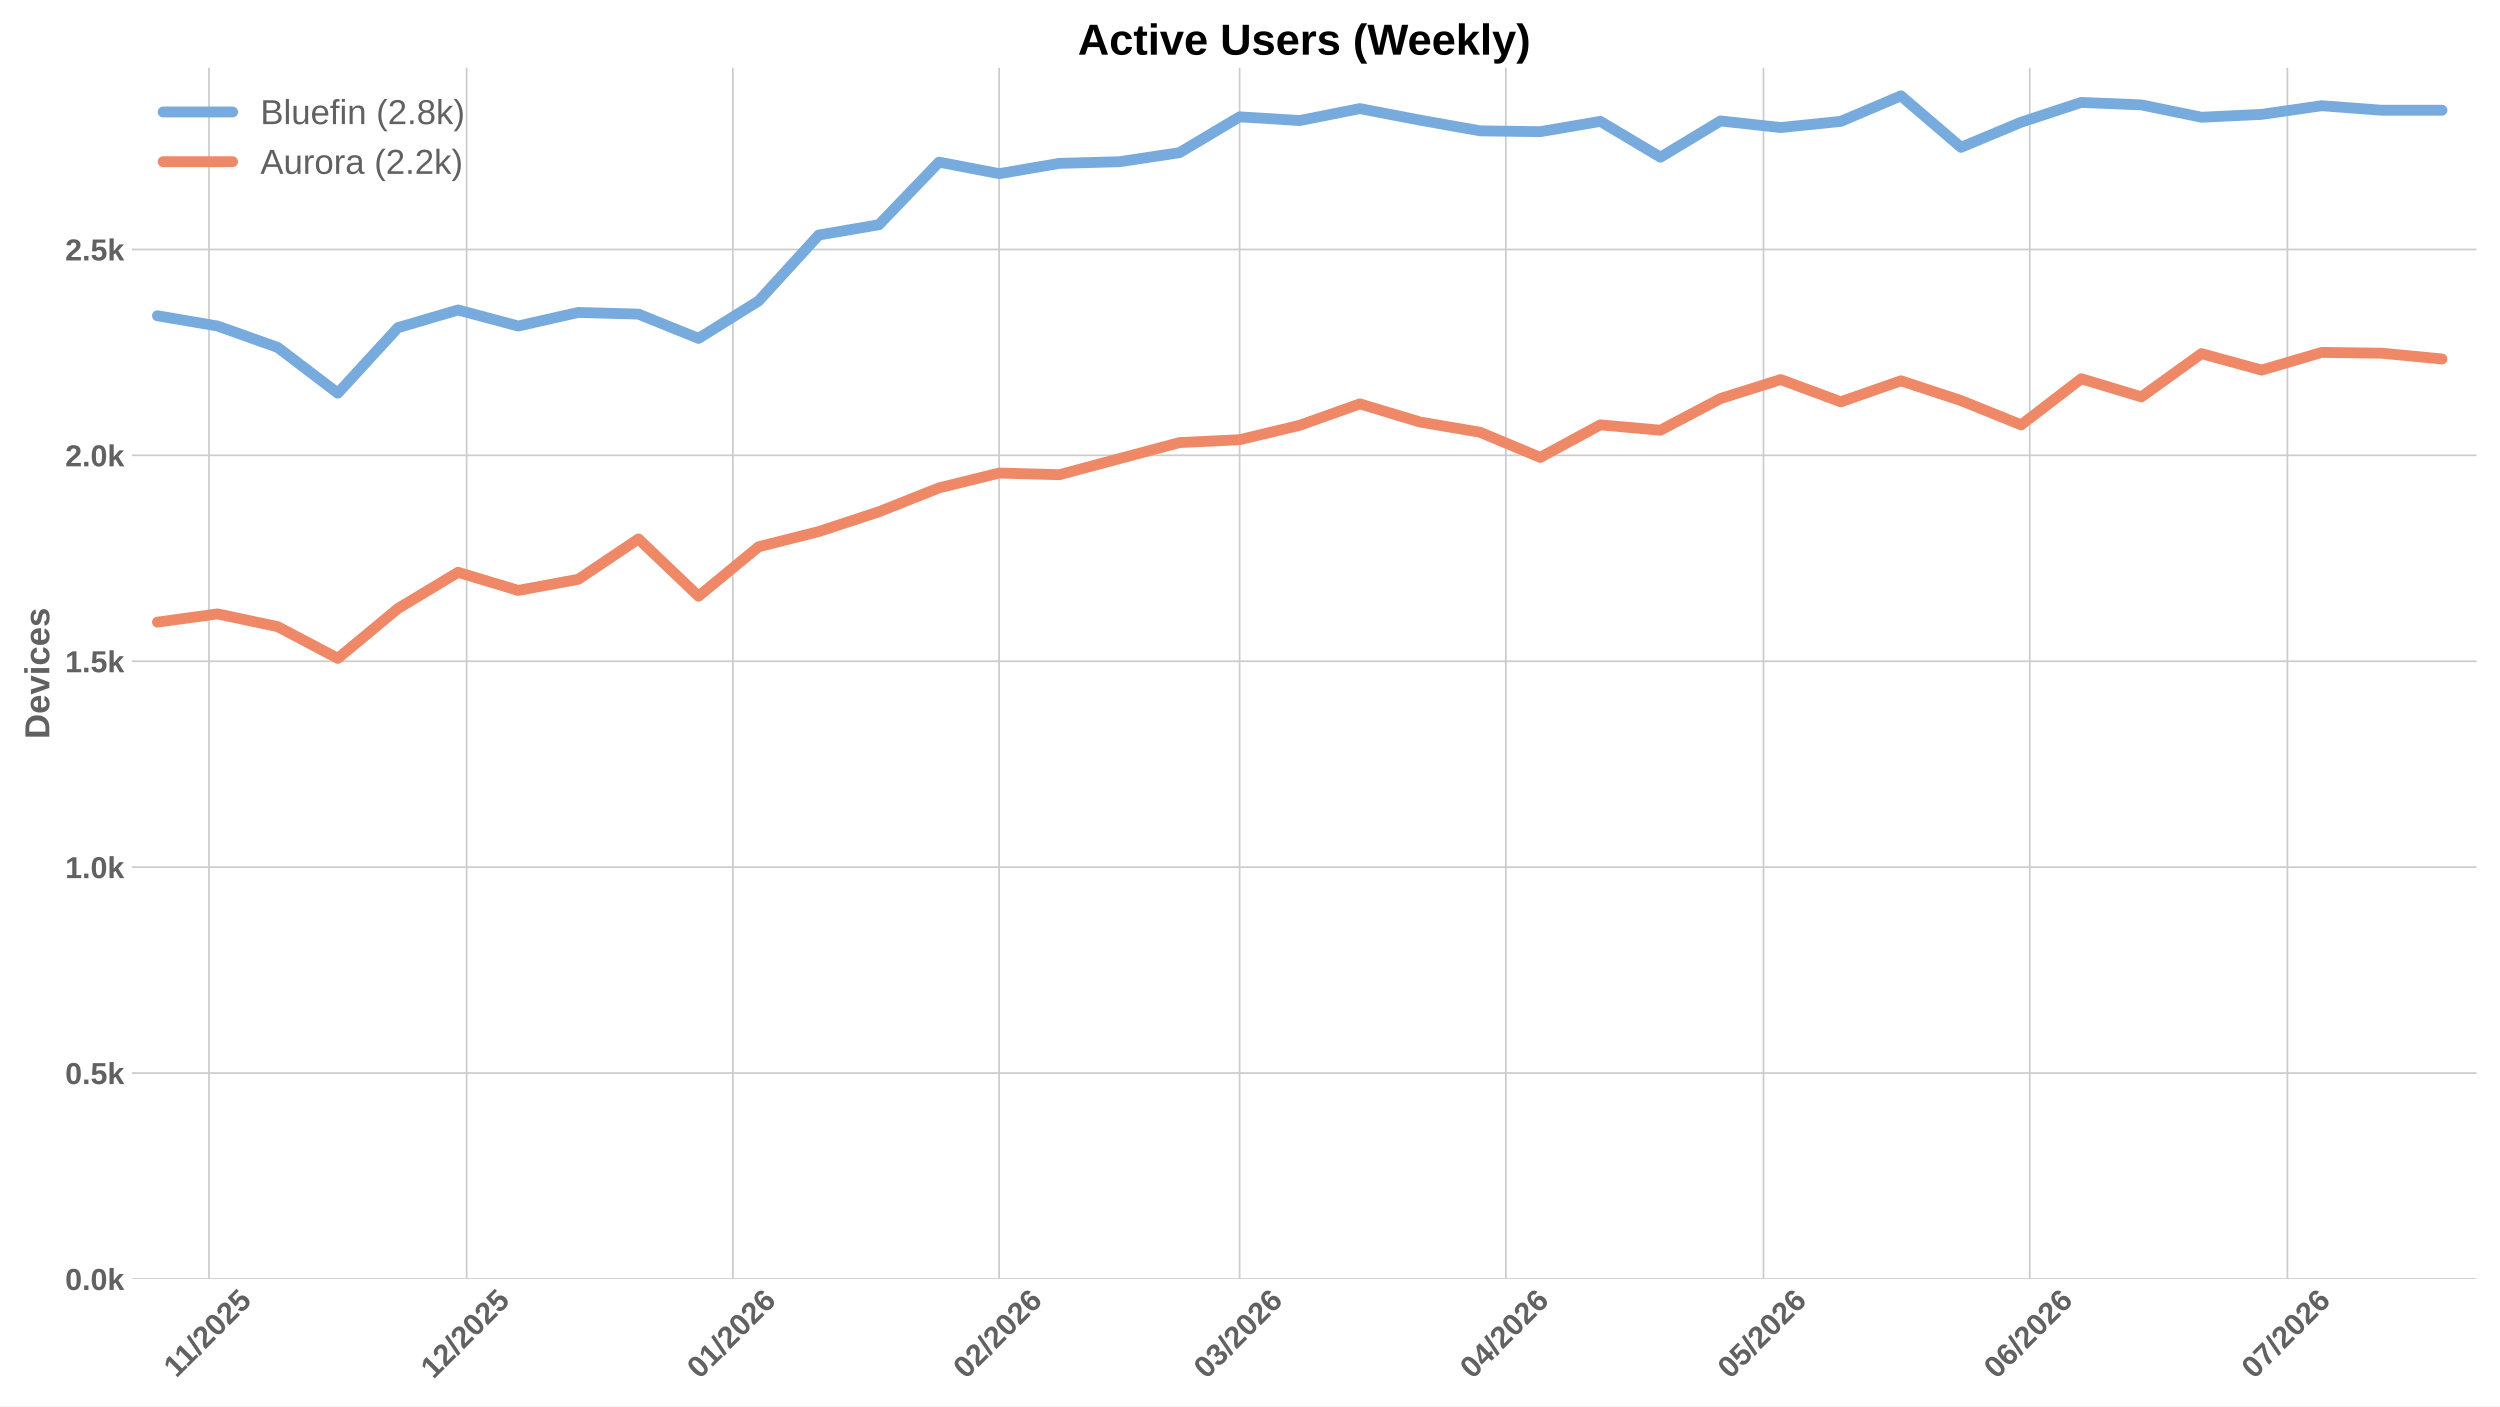
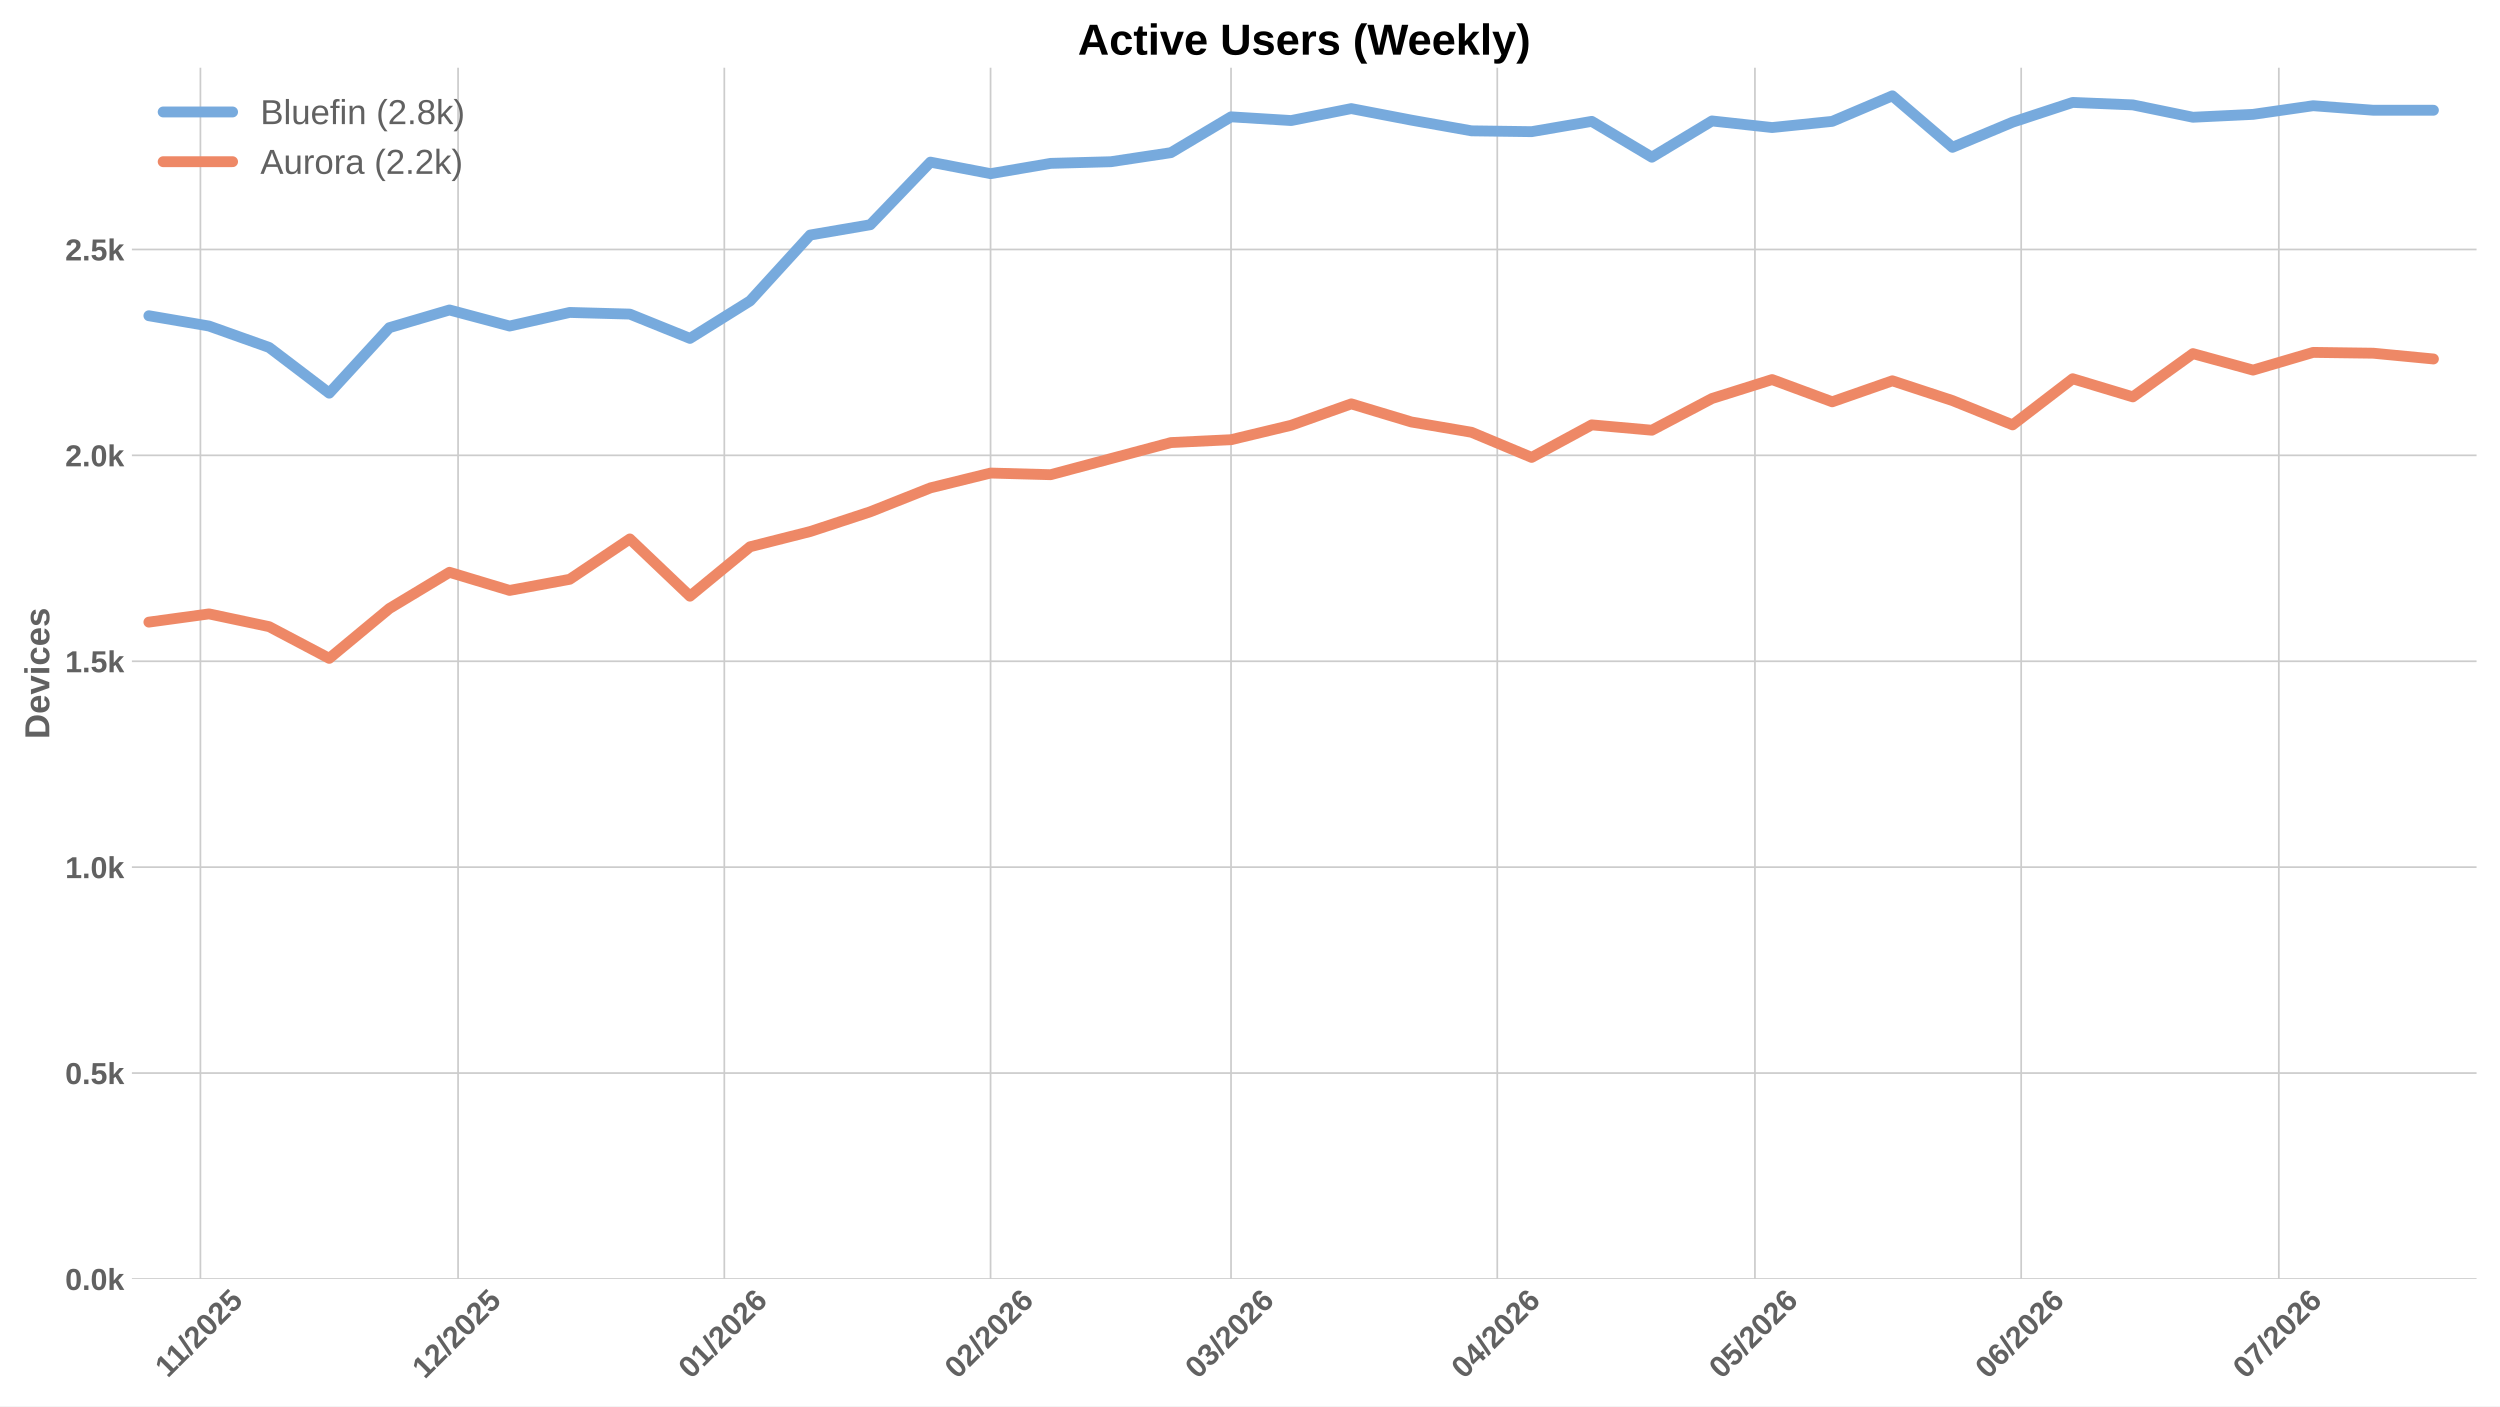
<svg xmlns="http://www.w3.org/2000/svg" xmlns:xlink="http://www.w3.org/1999/xlink" width="1152pt" height="648pt" viewBox="0 0 1152 648" version="1.1">
  <defs>
    <style type="text/css">*{stroke-linejoin: round; stroke-linecap: butt}</style>
  </defs>
  <g id="figure_1">
    <g id="patch_1">
      <path d="M 0 648  L 1152 648  L 1152 0  L 0 0  z " style="fill: #ffffff" />
    </g>
    <g id="axes_1">
      <g id="patch_2">
        <path d="M 60.78 589.343  L 1141.2 589.343  L 1141.2 31.2  L 60.78 31.2  z " style="fill: #ffffff" />
      </g>
      <g id="matplotlib.axis_1">
        <g id="xtick_1">
          <g id="line2d_1">
-             <path d="M 96.301 589.343  L 96.301 31.2  " clip-path="url(#p35d35ad5f7)" style="fill: none; stroke: #cccccc; stroke-width: 0.8; stroke-linecap: round" />
+             <path d="M 92.35 589.343  L 92.35 31.2  " clip-path="url(#p8c07d99295)" style="fill: none; stroke: #cccccc; stroke-width: 0.8; stroke-linecap: round" />
          </g>
          <g id="line2d_2" />
          <g id="text_1">
-             <g style="fill: #616161" transform="translate(81.243 635.2532) rotate(-45) scale(0.14 -0.14)">
+             <g style="fill: #616161" transform="translate(77.29202 635.2532) rotate(-45) scale(0.14 -0.14)">
              <defs>
                <path id="LiberationSans-Bold-31" d="M 403 0  L 403 653  L 1494 653  L 1494 3656  L 438 2997  L 438 3688  L 1541 4403  L 2372 4403  L 2372 653  L 3381 653  L 3381 0  L 403 0  z " transform="scale(0.015625)" />
                <path id="LiberationSans-Bold-2f" d="M 63 -128  L 972 4638  L 1716 4638  L 822 -128  L 63 -128  z " transform="scale(0.015625)" />
                <path id="LiberationSans-Bold-32" d="M 222 0  L 222 609  Q 394 988 711 1347  Q 1028 1706 1509 2097  Q 1972 2472 2158 2715  Q 2344 2959 2344 3194  Q 2344 3769 1766 3769  Q 1484 3769 1336 3617  Q 1188 3466 1144 3163  L 259 3213  Q 334 3825 717 4147  Q 1100 4469 1759 4469  Q 2472 4469 2853 4144  Q 3234 3819 3234 3231  Q 3234 2922 3112 2672  Q 2991 2422 2800 2211  Q 2609 2000 2376 1815  Q 2144 1631 1925 1456  Q 1706 1281 1526 1103  Q 1347 925 1259 722  L 3303 722  L 3303 0  L 222 0  z " transform="scale(0.015625)" />
                <path id="LiberationSans-Bold-30" d="M 3297 2203  Q 3297 1088 2914 512  Q 2531 -63 1766 -63  Q 253 -63 253 2203  Q 253 2994 418 3494  Q 584 3994 915 4231  Q 1247 4469 1791 4469  Q 2572 4469 2934 3903  Q 3297 3338 3297 2203  z M 2416 2203  Q 2416 2813 2356 3150  Q 2297 3488 2165 3634  Q 2034 3781 1784 3781  Q 1519 3781 1383 3632  Q 1247 3484 1189 3148  Q 1131 2813 1131 2203  Q 1131 1600 1192 1261  Q 1253 922 1386 775  Q 1519 628 1772 628  Q 2022 628 2158 783  Q 2294 938 2355 1278  Q 2416 1619 2416 2203  z " transform="scale(0.015625)" />
                <path id="LiberationSans-Bold-35" d="M 3381 1466  Q 3381 766 2945 351  Q 2509 -63 1750 -63  Q 1088 -63 689 235  Q 291 534 197 1100  L 1075 1172  Q 1144 891 1319 762  Q 1494 634 1759 634  Q 2088 634 2283 843  Q 2478 1053 2478 1447  Q 2478 1794 2293 2001  Q 2109 2209 1778 2209  Q 1413 2209 1181 1925  L 325 1925  L 478 4403  L 3125 4403  L 3125 3750  L 1275 3750  L 1203 2638  Q 1522 2919 2000 2919  Q 2628 2919 3004 2528  Q 3381 2138 3381 1466  z " transform="scale(0.015625)" />
              </defs>
              <use xlink:href="#LiberationSans-Bold-31" />
              <use xlink:href="#LiberationSans-Bold-31" transform="translate(50.11523 0)" />
              <use xlink:href="#LiberationSans-Bold-2f" transform="translate(105.7305 0)" />
              <use xlink:href="#LiberationSans-Bold-32" transform="translate(133.5137 0)" />
              <use xlink:href="#LiberationSans-Bold-30" transform="translate(189.1289 0)" />
              <use xlink:href="#LiberationSans-Bold-32" transform="translate(244.7441 0)" />
              <use xlink:href="#LiberationSans-Bold-35" transform="translate(300.3594 0)" />
            </g>
          </g>
        </g>
        <g id="xtick_2">
          <g id="line2d_3">
-             <path d="M 215.029 589.343  L 215.029 31.2  " clip-path="url(#p35d35ad5f7)" style="fill: none; stroke: #cccccc; stroke-width: 0.8; stroke-linecap: round" />
+             <path d="M 211.078 589.343  L 211.078 31.2  " clip-path="url(#p8c07d99295)" style="fill: none; stroke: #cccccc; stroke-width: 0.8; stroke-linecap: round" />
          </g>
          <g id="line2d_4" />
          <g id="text_2">
-             <g style="fill: #616161" transform="translate(199.6982 635.7977) rotate(-45) scale(0.14 -0.14)">
+             <g style="fill: #616161" transform="translate(195.7473 635.7977) rotate(-45) scale(0.14 -0.14)">
              <use xlink:href="#LiberationSans-Bold-31" />
              <use xlink:href="#LiberationSans-Bold-32" transform="translate(55.61523 0)" />
              <use xlink:href="#LiberationSans-Bold-2f" transform="translate(111.2305 0)" />
              <use xlink:href="#LiberationSans-Bold-32" transform="translate(139.0137 0)" />
              <use xlink:href="#LiberationSans-Bold-30" transform="translate(194.6289 0)" />
              <use xlink:href="#LiberationSans-Bold-32" transform="translate(250.2441 0)" />
              <use xlink:href="#LiberationSans-Bold-35" transform="translate(305.8594 0)" />
            </g>
          </g>
        </g>
        <g id="xtick_3">
          <g id="line2d_5">
-             <path d="M 337.714 589.343  L 337.714 31.2  " clip-path="url(#p35d35ad5f7)" style="fill: none; stroke: #cccccc; stroke-width: 0.8; stroke-linecap: round" />
+             <path d="M 333.763 589.343  L 333.763 31.2  " clip-path="url(#p8c07d99295)" style="fill: none; stroke: #cccccc; stroke-width: 0.8; stroke-linecap: round" />
          </g>
          <g id="line2d_6" />
          <g id="text_3">
-             <g style="fill: #616161" transform="translate(322.3833 635.7977) rotate(-45) scale(0.14 -0.14)">
+             <g style="fill: #616161" transform="translate(318.4323 635.7977) rotate(-45) scale(0.14 -0.14)">
              <defs>
                <path id="LiberationSans-Bold-36" d="M 3328 1441  Q 3328 738 2934 337  Q 2541 -63 1847 -63  Q 1069 -63 651 482  Q 234 1028 234 2100  Q 234 3278 657 3873  Q 1081 4469 1869 4469  Q 2428 4469 2751 4222  Q 3075 3975 3209 3456  L 2381 3341  Q 2263 3775 1850 3775  Q 1497 3775 1295 3422  Q 1094 3069 1094 2350  Q 1234 2584 1484 2709  Q 1734 2834 2050 2834  Q 2641 2834 2984 2459  Q 3328 2084 3328 1441  z M 2447 1416  Q 2447 1791 2273 1989  Q 2100 2188 1797 2188  Q 1506 2188 1331 2002  Q 1156 1816 1156 1509  Q 1156 1125 1339 873  Q 1522 622 1819 622  Q 2116 622 2281 833  Q 2447 1044 2447 1416  z " transform="scale(0.015625)" />
              </defs>
              <use xlink:href="#LiberationSans-Bold-30" />
              <use xlink:href="#LiberationSans-Bold-31" transform="translate(55.61523 0)" />
              <use xlink:href="#LiberationSans-Bold-2f" transform="translate(111.2305 0)" />
              <use xlink:href="#LiberationSans-Bold-32" transform="translate(139.0137 0)" />
              <use xlink:href="#LiberationSans-Bold-30" transform="translate(194.6289 0)" />
              <use xlink:href="#LiberationSans-Bold-32" transform="translate(250.2441 0)" />
              <use xlink:href="#LiberationSans-Bold-36" transform="translate(305.8594 0)" />
            </g>
          </g>
        </g>
        <g id="xtick_4">
          <g id="line2d_7">
-             <path d="M 460.399 589.343  L 460.399 31.2  " clip-path="url(#p35d35ad5f7)" style="fill: none; stroke: #cccccc; stroke-width: 0.8; stroke-linecap: round" />
+             <path d="M 456.448 589.343  L 456.448 31.2  " clip-path="url(#p8c07d99295)" style="fill: none; stroke: #cccccc; stroke-width: 0.8; stroke-linecap: round" />
          </g>
          <g id="line2d_8" />
          <g id="text_4">
-             <g style="fill: #616161" transform="translate(445.0683 635.7977) rotate(-45) scale(0.14 -0.14)">
+             <g style="fill: #616161" transform="translate(441.1174 635.7977) rotate(-45) scale(0.14 -0.14)">
              <use xlink:href="#LiberationSans-Bold-30" />
              <use xlink:href="#LiberationSans-Bold-32" transform="translate(55.61523 0)" />
              <use xlink:href="#LiberationSans-Bold-2f" transform="translate(111.2305 0)" />
              <use xlink:href="#LiberationSans-Bold-32" transform="translate(139.0137 0)" />
              <use xlink:href="#LiberationSans-Bold-30" transform="translate(194.6289 0)" />
              <use xlink:href="#LiberationSans-Bold-32" transform="translate(250.2441 0)" />
              <use xlink:href="#LiberationSans-Bold-36" transform="translate(305.8594 0)" />
            </g>
          </g>
        </g>
        <g id="xtick_5">
          <g id="line2d_9">
-             <path d="M 571.211 589.343  L 571.211 31.2  " clip-path="url(#p35d35ad5f7)" style="fill: none; stroke: #cccccc; stroke-width: 0.8; stroke-linecap: round" />
+             <path d="M 567.26 589.343  L 567.26 31.2  " clip-path="url(#p8c07d99295)" style="fill: none; stroke: #cccccc; stroke-width: 0.8; stroke-linecap: round" />
          </g>
          <g id="line2d_10" />
          <g id="text_5">
-             <g style="fill: #616161" transform="translate(555.8807 635.7977) rotate(-45) scale(0.14 -0.14)">
+             <g style="fill: #616161" transform="translate(551.9297 635.7977) rotate(-45) scale(0.14 -0.14)">
              <defs>
                <path id="LiberationSans-Bold-33" d="M 3328 1222  Q 3328 603 2922 265  Q 2516 -72 1766 -72  Q 1056 -72 637 254  Q 219 581 147 1197  L 1041 1275  Q 1125 641 1763 641  Q 2078 641 2253 797  Q 2428 953 2428 1275  Q 2428 1569 2215 1725  Q 2003 1881 1584 1881  L 1278 1881  L 1278 2591  L 1566 2591  Q 1944 2591 2134 2745  Q 2325 2900 2325 3188  Q 2325 3459 2173 3614  Q 2022 3769 1731 3769  Q 1459 3769 1292 3619  Q 1125 3469 1100 3194  L 222 3256  Q 291 3825 694 4147  Q 1097 4469 1747 4469  Q 2438 4469 2827 4158  Q 3216 3847 3216 3297  Q 3216 2884 2973 2618  Q 2731 2353 2275 2266  L 2275 2253  Q 2781 2194 3054 1920  Q 3328 1647 3328 1222  z " transform="scale(0.015625)" />
              </defs>
              <use xlink:href="#LiberationSans-Bold-30" />
              <use xlink:href="#LiberationSans-Bold-33" transform="translate(55.61523 0)" />
              <use xlink:href="#LiberationSans-Bold-2f" transform="translate(111.2305 0)" />
              <use xlink:href="#LiberationSans-Bold-32" transform="translate(139.0137 0)" />
              <use xlink:href="#LiberationSans-Bold-30" transform="translate(194.6289 0)" />
              <use xlink:href="#LiberationSans-Bold-32" transform="translate(250.2441 0)" />
              <use xlink:href="#LiberationSans-Bold-36" transform="translate(305.8594 0)" />
            </g>
          </g>
        </g>
        <g id="xtick_6">
          <g id="line2d_11">
-             <path d="M 693.896 589.343  L 693.896 31.2  " clip-path="url(#p35d35ad5f7)" style="fill: none; stroke: #cccccc; stroke-width: 0.8; stroke-linecap: round" />
+             <path d="M 689.945 589.343  L 689.945 31.2  " clip-path="url(#p8c07d99295)" style="fill: none; stroke: #cccccc; stroke-width: 0.8; stroke-linecap: round" />
          </g>
          <g id="line2d_12" />
          <g id="text_6">
-             <g style="fill: #616161" transform="translate(678.5657 635.7977) rotate(-45) scale(0.14 -0.14)">
+             <g style="fill: #616161" transform="translate(674.6147 635.7977) rotate(-45) scale(0.14 -0.14)">
              <defs>
                <path id="LiberationSans-Bold-34" d="M 2938 897  L 2938 0  L 2100 0  L 2100 897  L 97 897  L 97 1556  L 1956 4403  L 2938 4403  L 2938 1550  L 3525 1550  L 3525 897  L 2938 897  z M 2100 2991  Q 2100 3159 2111 3356  Q 2122 3553 2128 3609  Q 2047 3434 1834 3103  L 813 1550  L 2100 1550  L 2100 2991  z " transform="scale(0.015625)" />
              </defs>
              <use xlink:href="#LiberationSans-Bold-30" />
              <use xlink:href="#LiberationSans-Bold-34" transform="translate(55.61523 0)" />
              <use xlink:href="#LiberationSans-Bold-2f" transform="translate(111.2305 0)" />
              <use xlink:href="#LiberationSans-Bold-32" transform="translate(139.0137 0)" />
              <use xlink:href="#LiberationSans-Bold-30" transform="translate(194.6289 0)" />
              <use xlink:href="#LiberationSans-Bold-32" transform="translate(250.2441 0)" />
              <use xlink:href="#LiberationSans-Bold-36" transform="translate(305.8594 0)" />
            </g>
          </g>
        </g>
        <g id="xtick_7">
          <g id="line2d_13">
-             <path d="M 812.623 589.343  L 812.623 31.2  " clip-path="url(#p35d35ad5f7)" style="fill: none; stroke: #cccccc; stroke-width: 0.8; stroke-linecap: round" />
+             <path d="M 808.672 589.343  L 808.672 31.2  " clip-path="url(#p8c07d99295)" style="fill: none; stroke: #cccccc; stroke-width: 0.8; stroke-linecap: round" />
          </g>
          <g id="line2d_14" />
          <g id="text_7">
-             <g style="fill: #616161" transform="translate(797.2932 635.7977) rotate(-45) scale(0.14 -0.14)">
+             <g style="fill: #616161" transform="translate(793.3422 635.7977) rotate(-45) scale(0.14 -0.14)">
              <use xlink:href="#LiberationSans-Bold-30" />
              <use xlink:href="#LiberationSans-Bold-35" transform="translate(55.61523 0)" />
              <use xlink:href="#LiberationSans-Bold-2f" transform="translate(111.2305 0)" />
              <use xlink:href="#LiberationSans-Bold-32" transform="translate(139.0137 0)" />
              <use xlink:href="#LiberationSans-Bold-30" transform="translate(194.6289 0)" />
              <use xlink:href="#LiberationSans-Bold-32" transform="translate(250.2441 0)" />
              <use xlink:href="#LiberationSans-Bold-36" transform="translate(305.8594 0)" />
            </g>
          </g>
        </g>
        <g id="xtick_8">
          <g id="line2d_15">
-             <path d="M 935.309 589.343  L 935.309 31.2  " clip-path="url(#p35d35ad5f7)" style="fill: none; stroke: #cccccc; stroke-width: 0.8; stroke-linecap: round" />
+             <path d="M 931.358 589.343  L 931.358 31.2  " clip-path="url(#p8c07d99295)" style="fill: none; stroke: #cccccc; stroke-width: 0.8; stroke-linecap: round" />
          </g>
          <g id="line2d_16" />
          <g id="text_8">
-             <g style="fill: #616161" transform="translate(919.9782 635.7977) rotate(-45) scale(0.14 -0.14)">
+             <g style="fill: #616161" transform="translate(916.0273 635.7977) rotate(-45) scale(0.14 -0.14)">
              <use xlink:href="#LiberationSans-Bold-30" />
              <use xlink:href="#LiberationSans-Bold-36" transform="translate(55.61523 0)" />
              <use xlink:href="#LiberationSans-Bold-2f" transform="translate(111.2305 0)" />
              <use xlink:href="#LiberationSans-Bold-32" transform="translate(139.0137 0)" />
              <use xlink:href="#LiberationSans-Bold-30" transform="translate(194.6289 0)" />
              <use xlink:href="#LiberationSans-Bold-32" transform="translate(250.2441 0)" />
              <use xlink:href="#LiberationSans-Bold-36" transform="translate(305.8594 0)" />
            </g>
          </g>
        </g>
        <g id="xtick_9">
          <g id="line2d_17">
-             <path d="M 1054.036 589.343  L 1054.036 31.2  " clip-path="url(#p35d35ad5f7)" style="fill: none; stroke: #cccccc; stroke-width: 0.8; stroke-linecap: round" />
+             <path d="M 1050.085 589.343  L 1050.085 31.2  " clip-path="url(#p8c07d99295)" style="fill: none; stroke: #cccccc; stroke-width: 0.8; stroke-linecap: round" />
          </g>
          <g id="line2d_18" />
          <g id="text_9">
-             <g style="fill: #616161" transform="translate(1038.706 635.7977) rotate(-45) scale(0.14 -0.14)">
+             <g style="fill: #616161" transform="translate(1034.755 635.7977) rotate(-45) scale(0.14 -0.14)">
              <defs>
                <path id="LiberationSans-Bold-37" d="M 3278 3706  Q 2981 3238 2717 2797  Q 2453 2356 2256 1911  Q 2059 1466 1945 995  Q 1831 525 1831 0  L 916 0  Q 916 550 1059 1064  Q 1203 1578 1475 2111  Q 1747 2644 2463 3681  L 275 3681  L 275 4403  L 3278 4403  L 3278 3706  z " transform="scale(0.015625)" />
              </defs>
              <use xlink:href="#LiberationSans-Bold-30" />
              <use xlink:href="#LiberationSans-Bold-37" transform="translate(55.61523 0)" />
              <use xlink:href="#LiberationSans-Bold-2f" transform="translate(111.2305 0)" />
              <use xlink:href="#LiberationSans-Bold-32" transform="translate(139.0137 0)" />
              <use xlink:href="#LiberationSans-Bold-30" transform="translate(194.6289 0)" />
              <use xlink:href="#LiberationSans-Bold-32" transform="translate(250.2441 0)" />
              <use xlink:href="#LiberationSans-Bold-36" transform="translate(305.8594 0)" />
            </g>
          </g>
        </g>
      </g>
      <g id="matplotlib.axis_2">
        <g id="ytick_1">
          <g id="line2d_19">
-             <path d="M 60.78 589.343  L 1141.2 589.343  " clip-path="url(#p35d35ad5f7)" style="fill: none; stroke: #cccccc; stroke-width: 0.8; stroke-linecap: round" />
+             <path d="M 60.78 589.343  L 1141.2 589.343  " clip-path="url(#p8c07d99295)" style="fill: none; stroke: #cccccc; stroke-width: 0.8; stroke-linecap: round" />
          </g>
          <g id="line2d_20" />
          <g id="text_10">
            <g style="fill: #616161" transform="translate(30.03469 594.416) scale(0.14 -0.14)">
              <defs>
                <path id="LiberationSans-Bold-2e" d="M 434 0  L 434 953  L 1338 953  L 1338 0  L 434 0  z " transform="scale(0.015625)" />
                <path id="LiberationSans-Bold-6b" d="M 2606 0  L 1703 1531  L 1325 1269  L 1325 0  L 447 0  L 447 4638  L 1325 4638  L 1325 1981  L 2531 3381  L 3475 3381  L 2288 2063  L 3566 0  L 2606 0  z " transform="scale(0.015625)" />
              </defs>
              <use xlink:href="#LiberationSans-Bold-30" />
              <use xlink:href="#LiberationSans-Bold-2e" transform="translate(55.61523 0)" />
              <use xlink:href="#LiberationSans-Bold-30" transform="translate(83.39844 0)" />
              <use xlink:href="#LiberationSans-Bold-6b" transform="translate(139.0137 0)" />
            </g>
          </g>
        </g>
        <g id="ytick_2">
          <g id="line2d_21">
-             <path d="M 60.78 494.463  L 1141.2 494.463  " clip-path="url(#p35d35ad5f7)" style="fill: none; stroke: #cccccc; stroke-width: 0.8; stroke-linecap: round" />
+             <path d="M 60.78 494.463  L 1141.2 494.463  " clip-path="url(#p8c07d99295)" style="fill: none; stroke: #cccccc; stroke-width: 0.8; stroke-linecap: round" />
          </g>
          <g id="line2d_22" />
          <g id="text_11">
            <g style="fill: #616161" transform="translate(30.03469 499.5356) scale(0.14 -0.14)">
              <use xlink:href="#LiberationSans-Bold-30" />
              <use xlink:href="#LiberationSans-Bold-2e" transform="translate(55.61523 0)" />
              <use xlink:href="#LiberationSans-Bold-35" transform="translate(83.39844 0)" />
              <use xlink:href="#LiberationSans-Bold-6b" transform="translate(139.0137 0)" />
            </g>
          </g>
        </g>
        <g id="ytick_3">
          <g id="line2d_23">
-             <path d="M 60.78 399.582  L 1141.2 399.582  " clip-path="url(#p35d35ad5f7)" style="fill: none; stroke: #cccccc; stroke-width: 0.8; stroke-linecap: round" />
+             <path d="M 60.78 399.582  L 1141.2 399.582  " clip-path="url(#p8c07d99295)" style="fill: none; stroke: #cccccc; stroke-width: 0.8; stroke-linecap: round" />
          </g>
          <g id="line2d_24" />
          <g id="text_12">
            <g style="fill: #616161" transform="translate(30.03469 404.6553) scale(0.14 -0.14)">
              <use xlink:href="#LiberationSans-Bold-31" />
              <use xlink:href="#LiberationSans-Bold-2e" transform="translate(55.61523 0)" />
              <use xlink:href="#LiberationSans-Bold-30" transform="translate(83.39844 0)" />
              <use xlink:href="#LiberationSans-Bold-6b" transform="translate(139.0137 0)" />
            </g>
          </g>
        </g>
        <g id="ytick_4">
          <g id="line2d_25">
-             <path d="M 60.78 304.702  L 1141.2 304.702  " clip-path="url(#p35d35ad5f7)" style="fill: none; stroke: #cccccc; stroke-width: 0.8; stroke-linecap: round" />
+             <path d="M 60.78 304.702  L 1141.2 304.702  " clip-path="url(#p8c07d99295)" style="fill: none; stroke: #cccccc; stroke-width: 0.8; stroke-linecap: round" />
          </g>
          <g id="line2d_26" />
          <g id="text_13">
            <g style="fill: #616161" transform="translate(30.03469 309.7749) scale(0.14 -0.14)">
              <use xlink:href="#LiberationSans-Bold-31" />
              <use xlink:href="#LiberationSans-Bold-2e" transform="translate(55.61523 0)" />
              <use xlink:href="#LiberationSans-Bold-35" transform="translate(83.39844 0)" />
              <use xlink:href="#LiberationSans-Bold-6b" transform="translate(139.0137 0)" />
            </g>
          </g>
        </g>
        <g id="ytick_5">
          <g id="line2d_27">
-             <path d="M 60.78 209.822  L 1141.2 209.822  " clip-path="url(#p35d35ad5f7)" style="fill: none; stroke: #cccccc; stroke-width: 0.8; stroke-linecap: round" />
+             <path d="M 60.78 209.822  L 1141.2 209.822  " clip-path="url(#p8c07d99295)" style="fill: none; stroke: #cccccc; stroke-width: 0.8; stroke-linecap: round" />
          </g>
          <g id="line2d_28" />
          <g id="text_14">
            <g style="fill: #616161" transform="translate(30.03469 214.8946) scale(0.14 -0.14)">
              <use xlink:href="#LiberationSans-Bold-32" />
              <use xlink:href="#LiberationSans-Bold-2e" transform="translate(55.61523 0)" />
              <use xlink:href="#LiberationSans-Bold-30" transform="translate(83.39844 0)" />
              <use xlink:href="#LiberationSans-Bold-6b" transform="translate(139.0137 0)" />
            </g>
          </g>
        </g>
        <g id="ytick_6">
          <g id="line2d_29">
-             <path d="M 60.78 114.941  L 1141.2 114.941  " clip-path="url(#p35d35ad5f7)" style="fill: none; stroke: #cccccc; stroke-width: 0.8; stroke-linecap: round" />
+             <path d="M 60.78 114.941  L 1141.2 114.941  " clip-path="url(#p8c07d99295)" style="fill: none; stroke: #cccccc; stroke-width: 0.8; stroke-linecap: round" />
          </g>
          <g id="line2d_30" />
          <g id="text_15">
            <g style="fill: #616161" transform="translate(30.03469 120.0142) scale(0.14 -0.14)">
              <use xlink:href="#LiberationSans-Bold-32" />
              <use xlink:href="#LiberationSans-Bold-2e" transform="translate(55.61523 0)" />
              <use xlink:href="#LiberationSans-Bold-35" transform="translate(83.39844 0)" />
              <use xlink:href="#LiberationSans-Bold-6b" transform="translate(139.0137 0)" />
            </g>
          </g>
        </g>
        <g id="text_16">
          <g style="fill: #616161" transform="translate(22.71469 340.5153) rotate(-90) scale(0.16 -0.16)">
            <defs>
              <path id="LiberationSans-Bold-44" d="M 4353 2234  Q 4353 1553 4086 1045  Q 3819 538 3330 269  Q 2841 0 2209 0  L 428 0  L 428 4403  L 2022 4403  Q 3134 4403 3743 3842  Q 4353 3281 4353 2234  z M 3425 2234  Q 3425 2944 3056 3317  Q 2688 3691 2003 3691  L 1350 3691  L 1350 713  L 2131 713  Q 2725 713 3075 1122  Q 3425 1531 3425 2234  z " transform="scale(0.015625)" />
              <path id="LiberationSans-Bold-65" d="M 1831 -63  Q 1069 -63 659 389  Q 250 841 250 1706  Q 250 2544 665 2994  Q 1081 3444 1844 3444  Q 2572 3444 2956 2961  Q 3341 2478 3341 1547  L 3341 1522  L 1172 1522  Q 1172 1028 1355 776  Q 1538 525 1875 525  Q 2341 525 2463 928  L 3291 856  Q 2931 -63 1831 -63  z M 1831 2891  Q 1522 2891 1355 2675  Q 1188 2459 1178 2072  L 2491 2072  Q 2466 2481 2294 2686  Q 2122 2891 1831 2891  z " transform="scale(0.015625)" />
              <path id="LiberationSans-Bold-76" d="M 2284 0  L 1234 0  L 25 3381  L 953 3381  L 1544 1491  Q 1591 1334 1766 709  Q 1797 838 1894 1159  Q 1991 1481 2613 3381  L 3531 3381  L 2284 0  z " transform="scale(0.015625)" />
              <path id="LiberationSans-Bold-69" d="M 447 3991  L 447 4638  L 1325 4638  L 1325 3991  L 447 3991  z M 447 0  L 447 3381  L 1325 3381  L 1325 0  L 447 0  z " transform="scale(0.015625)" />
              <path id="LiberationSans-Bold-63" d="M 1856 -63  Q 1088 -63 669 395  Q 250 853 250 1672  Q 250 2509 672 2976  Q 1094 3444 1869 3444  Q 2466 3444 2856 3144  Q 3247 2844 3347 2316  L 2463 2272  Q 2425 2531 2275 2686  Q 2125 2841 1850 2841  Q 1172 2841 1172 1706  Q 1172 538 1863 538  Q 2113 538 2281 695  Q 2450 853 2491 1166  L 3372 1125  Q 3325 778 3123 506  Q 2922 234 2594 85  Q 2266 -63 1856 -63  z " transform="scale(0.015625)" />
              <path id="LiberationSans-Bold-73" d="M 3297 988  Q 3297 497 2895 217  Q 2494 -63 1784 -63  Q 1088 -63 717 157  Q 347 378 225 844  L 997 959  Q 1063 719 1223 619  Q 1384 519 1784 519  Q 2153 519 2322 612  Q 2491 706 2491 906  Q 2491 1069 2355 1164  Q 2219 1259 1894 1325  Q 1150 1472 890 1598  Q 631 1725 495 1926  Q 359 2128 359 2422  Q 359 2906 732 3176  Q 1106 3447 1791 3447  Q 2394 3447 2761 3212  Q 3128 2978 3219 2534  L 2441 2453  Q 2403 2659 2256 2761  Q 2109 2863 1791 2863  Q 1478 2863 1322 2783  Q 1166 2703 1166 2516  Q 1166 2369 1286 2283  Q 1406 2197 1691 2141  Q 2088 2059 2395 1973  Q 2703 1888 2889 1769  Q 3075 1650 3186 1464  Q 3297 1278 3297 988  z " transform="scale(0.015625)" />
            </defs>
            <use xlink:href="#LiberationSans-Bold-44" />
            <use xlink:href="#LiberationSans-Bold-65" transform="translate(72.2168 0)" />
            <use xlink:href="#LiberationSans-Bold-76" transform="translate(127.832 0)" />
            <use xlink:href="#LiberationSans-Bold-69" transform="translate(183.4473 0)" />
            <use xlink:href="#LiberationSans-Bold-63" transform="translate(211.2305 0)" />
            <use xlink:href="#LiberationSans-Bold-65" transform="translate(266.8457 0)" />
            <use xlink:href="#LiberationSans-Bold-73" transform="translate(322.4609 0)" />
          </g>
        </g>
      </g>
      <g id="line2d_31">
-         <path d="M 72.556 145.493  L 100.259 150.237  L 127.962 160.104  L 155.665 181.168  L 183.368 150.996  L 211.071 142.836  L 238.774 150.237  L 266.477 143.975  L 294.18 144.734  L 321.883 155.93  L 349.586 138.661  L 377.289 108.3  L 404.992 103.556  L 432.696 74.712  L 460.399 80.025  L 488.102 75.281  L 515.805 74.522  L 543.508 70.348  L 571.211 53.838  L 598.914 55.546  L 626.617 50.043  L 654.32 55.357  L 682.023 60.29  L 709.726 60.67  L 737.429 55.926  L 765.132 72.435  L 792.836 55.736  L 820.539 58.772  L 848.242 55.926  L 875.945 44.161  L 903.648 67.881  L 931.351 56.305  L 959.054 47.197  L 986.757 48.335  L 1014.46 54.028  L 1042.163 52.7  L 1069.866 48.715  L 1097.569 50.802  L 1125.272 50.802  " clip-path="url(#p35d35ad5f7)" style="fill: none; stroke: #77aadd; stroke-width: 5; stroke-linecap: round" />
+         <path d="M 68.605 145.493  L 96.308 150.237  L 124.011 160.104  L 151.714 181.168  L 179.417 150.996  L 207.12 142.836  L 234.823 150.237  L 262.526 143.975  L 290.229 144.734  L 317.932 155.93  L 345.635 138.661  L 373.338 108.3  L 401.042 103.556  L 428.745 74.712  L 456.448 80.025  L 484.151 75.281  L 511.854 74.522  L 539.557 70.348  L 567.26 53.838  L 594.963 55.546  L 622.666 50.043  L 650.369 55.357  L 678.072 60.29  L 705.775 60.67  L 733.478 55.926  L 761.182 72.435  L 788.885 55.736  L 816.588 58.772  L 844.291 55.926  L 871.994 44.161  L 899.697 67.881  L 927.4 56.305  L 955.103 47.197  L 982.806 48.335  L 1010.509 54.028  L 1038.212 52.7  L 1065.915 48.715  L 1093.618 50.802  L 1121.322 50.802  " clip-path="url(#p8c07d99295)" style="fill: none; stroke: #77aadd; stroke-width: 5; stroke-linecap: round" />
      </g>
      <g id="line2d_32">
-         <path d="M 72.556 286.675  L 100.259 282.88  L 127.962 288.762  L 155.665 303.374  L 183.368 280.413  L 211.071 263.714  L 238.774 272.063  L 266.477 266.94  L 294.18 248.343  L 321.883 274.72  L 349.586 251.949  L 377.289 244.927  L 404.992 235.819  L 432.696 224.813  L 460.399 217.981  L 488.102 218.741  L 515.805 211.34  L 543.508 203.939  L 571.211 202.611  L 598.914 195.969  L 626.617 186.102  L 654.32 194.451  L 682.023 199.195  L 709.726 210.771  L 737.429 195.779  L 765.132 198.246  L 792.836 183.635  L 820.539 174.906  L 848.242 185.153  L 875.945 175.475  L 903.648 184.584  L 931.351 195.779  L 959.054 174.526  L 986.757 182.876  L 1014.46 162.951  L 1042.163 170.541  L 1069.866 162.382  L 1097.569 162.761  L 1125.272 165.418  " clip-path="url(#p35d35ad5f7)" style="fill: none; stroke: #ee8866; stroke-width: 5; stroke-linecap: round" />
+         <path d="M 68.605 286.675  L 96.308 282.88  L 124.011 288.762  L 151.714 303.374  L 179.417 280.413  L 207.12 263.714  L 234.823 272.063  L 262.526 266.94  L 290.229 248.343  L 317.932 274.72  L 345.635 251.949  L 373.338 244.927  L 401.042 235.819  L 428.745 224.813  L 456.448 217.981  L 484.151 218.741  L 511.854 211.34  L 539.557 203.939  L 567.26 202.611  L 594.963 195.969  L 622.666 186.102  L 650.369 194.451  L 678.072 199.195  L 705.775 210.771  L 733.478 195.779  L 761.182 198.246  L 788.885 183.635  L 816.588 174.906  L 844.291 185.153  L 871.994 175.475  L 899.697 184.584  L 927.4 195.779  L 955.103 174.526  L 982.806 182.876  L 1010.509 162.951  L 1038.212 170.541  L 1065.915 162.382  L 1093.618 162.761  L 1121.322 165.418  " clip-path="url(#p8c07d99295)" style="fill: none; stroke: #ee8866; stroke-width: 5; stroke-linecap: round" />
      </g>
      <g id="patch_3">
        <path d="M 60.78 589.343  L 60.78 31.2  " style="fill: none" />
      </g>
      <g id="patch_4">
        <path d="M 1141.2 589.343  L 1141.2 31.2  " style="fill: none" />
      </g>
      <g id="patch_5">
        <path d="M 60.78 589.343  L 1141.2 589.343  " style="fill: none" />
      </g>
      <g id="patch_6">
        <path d="M 60.78 31.2  L 1141.2 31.2  " style="fill: none" />
      </g>
      <g id="text_17">
        <g transform="translate(496.6791 25.2) scale(0.2 -0.2)">
          <defs>
            <path id="LiberationSans-Bold-41" d="M 3541 0  L 3150 1125  L 1472 1125  L 1081 0  L 159 0  L 1766 4403  L 2853 4403  L 4453 0  L 3541 0  z M 2309 3725  L 2291 3656  Q 2259 3544 2215 3400  Q 2172 3256 1678 1819  L 2944 1819  L 2509 3084  L 2375 3509  L 2309 3725  z " transform="scale(0.015625)" />
            <path id="LiberationSans-Bold-74" d="M 1313 -56  Q 925 -56 715 155  Q 506 366 506 794  L 506 2788  L 78 2788  L 78 3381  L 550 3381  L 825 4175  L 1375 4175  L 1375 3381  L 2016 3381  L 2016 2788  L 1375 2788  L 1375 1031  Q 1375 784 1469 667  Q 1563 550 1759 550  Q 1863 550 2053 594  L 2053 50  Q 1728 -56 1313 -56  z " transform="scale(0.015625)" />
            <path id="LiberationSans-Bold-20" transform="scale(0.015625)" />
            <path id="LiberationSans-Bold-55" d="M 2259 -63  Q 1350 -63 867 381  Q 384 825 384 1650  L 384 4403  L 1306 4403  L 1306 1722  Q 1306 1200 1554 929  Q 1803 659 2284 659  Q 2778 659 3043 942  Q 3309 1225 3309 1753  L 3309 4403  L 4231 4403  L 4231 1697  Q 4231 859 3714 398  Q 3197 -63 2259 -63  z " transform="scale(0.015625)" />
            <path id="LiberationSans-Bold-72" d="M 447 0  L 447 2588  Q 447 2866 439 3052  Q 431 3238 422 3381  L 1259 3381  Q 1269 3325 1284 3039  Q 1300 2753 1300 2659  L 1313 2659  Q 1441 3016 1541 3161  Q 1641 3306 1778 3376  Q 1916 3447 2122 3447  Q 2291 3447 2394 3400  L 2394 2666  Q 2181 2713 2019 2713  Q 1691 2713 1508 2447  Q 1325 2181 1325 1659  L 1325 0  L 447 0  z " transform="scale(0.015625)" />
            <path id="LiberationSans-Bold-28" d="M 1247 -1328  Q 756 -622 537 81  Q 319 784 319 1659  Q 319 2531 537 3232  Q 756 3934 1247 4638  L 2125 4638  Q 1631 3925 1407 3219  Q 1184 2513 1184 1656  Q 1184 803 1406 101  Q 1628 -600 2125 -1328  L 1247 -1328  z " transform="scale(0.015625)" />
            <path id="LiberationSans-Bold-57" d="M 4897 0  L 3803 0  L 3206 2547  Q 3097 2997 3022 3488  Q 2947 3078 2900 2864  Q 2853 2650 2234 0  L 1141 0  L 6 4403  L 941 4403  L 1578 1559  L 1722 872  Q 1809 1306 1892 1701  Q 1975 2097 2516 4403  L 3547 4403  L 4103 2059  Q 4169 1797 4325 872  L 4403 1234  L 4569 1953  L 5100 4403  L 6034 4403  L 4897 0  z " transform="scale(0.015625)" />
            <path id="LiberationSans-Bold-6c" d="M 447 0  L 447 4638  L 1325 4638  L 1325 0  L 447 0  z " transform="scale(0.015625)" />
            <path id="LiberationSans-Bold-79" d="M 884 -1328  Q 569 -1328 331 -1288  L 331 -663  Q 497 -688 634 -688  Q 822 -688 945 -628  Q 1069 -569 1167 -431  Q 1266 -294 1388 34  L 50 3381  L 978 3381  L 1509 1797  Q 1634 1456 1825 753  L 1903 1050  L 2106 1784  L 2606 3381  L 3525 3381  L 2188 -178  Q 1919 -828 1630 -1078  Q 1341 -1328 884 -1328  z " transform="scale(0.015625)" />
            <path id="LiberationSans-Bold-29" d="M 6 -1328  Q 506 -597 726 101  Q 947 800 947 1656  Q 947 2516 722 3223  Q 497 3931 6 4638  L 884 4638  Q 1378 3928 1595 3225  Q 1813 2522 1813 1659  Q 1813 791 1595 87  Q 1378 -616 884 -1328  L 6 -1328  z " transform="scale(0.015625)" />
          </defs>
          <use xlink:href="#LiberationSans-Bold-41" />
          <use xlink:href="#LiberationSans-Bold-63" transform="translate(72.2168 0)" />
          <use xlink:href="#LiberationSans-Bold-74" transform="translate(127.832 0)" />
          <use xlink:href="#LiberationSans-Bold-69" transform="translate(161.1328 0)" />
          <use xlink:href="#LiberationSans-Bold-76" transform="translate(188.916 0)" />
          <use xlink:href="#LiberationSans-Bold-65" transform="translate(244.5312 0)" />
          <use xlink:href="#LiberationSans-Bold-20" transform="translate(300.1465 0)" />
          <use xlink:href="#LiberationSans-Bold-55" transform="translate(327.9297 0)" />
          <use xlink:href="#LiberationSans-Bold-73" transform="translate(400.1465 0)" />
          <use xlink:href="#LiberationSans-Bold-65" transform="translate(455.7617 0)" />
          <use xlink:href="#LiberationSans-Bold-72" transform="translate(511.377 0)" />
          <use xlink:href="#LiberationSans-Bold-73" transform="translate(550.293 0)" />
          <use xlink:href="#LiberationSans-Bold-20" transform="translate(605.9082 0)" />
          <use xlink:href="#LiberationSans-Bold-28" transform="translate(633.6914 0)" />
          <use xlink:href="#LiberationSans-Bold-57" transform="translate(666.9922 0)" />
          <use xlink:href="#LiberationSans-Bold-65" transform="translate(759.627 0)" />
          <use xlink:href="#LiberationSans-Bold-65" transform="translate(815.2422 0)" />
          <use xlink:href="#LiberationSans-Bold-6b" transform="translate(870.8574 0)" />
          <use xlink:href="#LiberationSans-Bold-6c" transform="translate(926.4727 0)" />
          <use xlink:href="#LiberationSans-Bold-79" transform="translate(954.2559 0)" />
          <use xlink:href="#LiberationSans-Bold-29" transform="translate(1009.871 0)" />
        </g>
      </g>
      <g id="legend_1">
        <g id="line2d_33">
          <path d="M 75.18 51.595  L 91.18 51.595  L 107.18 51.595  " style="fill: none; stroke: #77aadd; stroke-width: 5; stroke-linecap: round" />
        </g>
        <g id="text_18">
          <g style="fill: #616161" transform="translate(119.98 57.195) scale(0.16 -0.16)">
            <defs>
              <path id="LiberationSans-42" d="M 3931 1241  Q 3931 653 3503 326  Q 3075 0 2313 0  L 525 0  L 525 4403  L 2125 4403  Q 3675 4403 3675 3334  Q 3675 2944 3456 2678  Q 3238 2413 2838 2322  Q 3363 2259 3647 1970  Q 3931 1681 3931 1241  z M 3075 3263  Q 3075 3619 2831 3772  Q 2588 3925 2125 3925  L 1122 3925  L 1122 2531  L 2125 2531  Q 2603 2531 2839 2711  Q 3075 2891 3075 3263  z M 3328 1288  Q 3328 2066 2234 2066  L 1122 2066  L 1122 478  L 2281 478  Q 2828 478 3078 681  Q 3328 884 3328 1288  z " transform="scale(0.015625)" />
              <path id="LiberationSans-6c" d="M 431 0  L 431 4638  L 994 4638  L 994 0  L 431 0  z " transform="scale(0.015625)" />
              <path id="LiberationSans-75" d="M 981 3381  L 981 1238  Q 981 903 1047 718  Q 1113 534 1256 453  Q 1400 372 1678 372  Q 2084 372 2318 650  Q 2553 928 2553 1422  L 2553 3381  L 3116 3381  L 3116 722  Q 3116 131 3134 0  L 2603 0  Q 2600 16 2597 84  Q 2594 153 2589 242  Q 2584 331 2578 578  L 2569 578  Q 2375 228 2120 82  Q 1866 -63 1488 -63  Q 931 -63 673 214  Q 416 491 416 1128  L 416 3381  L 981 3381  z " transform="scale(0.015625)" />
              <path id="LiberationSans-65" d="M 863 1572  Q 863 991 1103 675  Q 1344 359 1806 359  Q 2172 359 2392 506  Q 2613 653 2691 878  L 3184 738  Q 2881 -63 1806 -63  Q 1056 -63 664 384  Q 272 831 272 1713  Q 272 2550 664 2997  Q 1056 3444 1784 3444  Q 3275 3444 3275 1647  L 3275 1572  L 863 1572  z M 2694 2003  Q 2647 2538 2422 2783  Q 2197 3028 1775 3028  Q 1366 3028 1127 2754  Q 888 2481 869 2003  L 2694 2003  z " transform="scale(0.015625)" />
              <path id="LiberationSans-66" d="M 1128 2972  L 1128 0  L 566 0  L 566 2972  L 91 2972  L 91 3381  L 566 3381  L 566 3763  Q 566 4225 769 4428  Q 972 4631 1391 4631  Q 1625 4631 1788 4594  L 1788 4166  Q 1647 4191 1538 4191  Q 1322 4191 1225 4081  Q 1128 3972 1128 3684  L 1128 3381  L 1788 3381  L 1788 2972  L 1128 2972  z " transform="scale(0.015625)" />
              <path id="LiberationSans-69" d="M 428 4100  L 428 4638  L 991 4638  L 991 4100  L 428 4100  z M 428 0  L 428 3381  L 991 3381  L 991 0  L 428 0  z " transform="scale(0.015625)" />
              <path id="LiberationSans-6e" d="M 2578 0  L 2578 2144  Q 2578 2478 2512 2662  Q 2447 2847 2303 2928  Q 2159 3009 1881 3009  Q 1475 3009 1240 2731  Q 1006 2453 1006 1959  L 1006 0  L 444 0  L 444 2659  Q 444 3250 425 3381  L 956 3381  Q 959 3366 962 3297  Q 966 3228 970 3139  Q 975 3050 981 2803  L 991 2803  Q 1184 3153 1439 3298  Q 1694 3444 2072 3444  Q 2628 3444 2886 3167  Q 3144 2891 3144 2253  L 3144 0  L 2578 0  z " transform="scale(0.015625)" />
              <path id="LiberationSans-20" transform="scale(0.015625)" />
              <path id="LiberationSans-28" d="M 397 1663  Q 397 2566 680 3284  Q 963 4003 1550 4638  L 2094 4638  Q 1509 3988 1236 3256  Q 963 2525 963 1656  Q 963 791 1233 62  Q 1503 -666 2094 -1325  L 1550 -1325  Q 959 -688 678 32  Q 397 753 397 1650  L 397 1663  z " transform="scale(0.015625)" />
              <path id="LiberationSans-32" d="M 322 0  L 322 397  Q 481 763 711 1042  Q 941 1322 1194 1548  Q 1447 1775 1695 1969  Q 1944 2163 2144 2356  Q 2344 2550 2467 2762  Q 2591 2975 2591 3244  Q 2591 3606 2378 3806  Q 2166 4006 1788 4006  Q 1428 4006 1195 3811  Q 963 3616 922 3263  L 347 3316  Q 409 3844 795 4156  Q 1181 4469 1788 4469  Q 2453 4469 2811 4155  Q 3169 3841 3169 3263  Q 3169 3006 3051 2753  Q 2934 2500 2703 2247  Q 2472 1994 1819 1463  Q 1459 1169 1246 933  Q 1034 697 941 478  L 3238 478  L 3238 0  L 322 0  z " transform="scale(0.015625)" />
              <path id="LiberationSans-2e" d="M 584 0  L 584 684  L 1194 684  L 1194 0  L 584 0  z " transform="scale(0.015625)" />
              <path id="LiberationSans-38" d="M 3281 1228  Q 3281 619 2893 278  Q 2506 -63 1781 -63  Q 1075 -63 676 271  Q 278 606 278 1222  Q 278 1653 525 1947  Q 772 2241 1156 2303  L 1156 2316  Q 797 2400 589 2681  Q 381 2963 381 3341  Q 381 3844 757 4156  Q 1134 4469 1769 4469  Q 2419 4469 2795 4162  Q 3172 3856 3172 3334  Q 3172 2956 2962 2675  Q 2753 2394 2391 2322  L 2391 2309  Q 2813 2241 3047 1952  Q 3281 1663 3281 1228  z M 2588 3303  Q 2588 4050 1769 4050  Q 1372 4050 1164 3862  Q 956 3675 956 3303  Q 956 2925 1170 2726  Q 1384 2528 1775 2528  Q 2172 2528 2380 2711  Q 2588 2894 2588 3303  z M 2697 1281  Q 2697 1691 2453 1898  Q 2209 2106 1769 2106  Q 1341 2106 1100 1882  Q 859 1659 859 1269  Q 859 359 1788 359  Q 2247 359 2472 579  Q 2697 800 2697 1281  z " transform="scale(0.015625)" />
              <path id="LiberationSans-6b" d="M 2550 0  L 1406 1544  L 994 1203  L 994 0  L 431 0  L 431 4638  L 994 4638  L 994 1741  L 2478 3381  L 3138 3381  L 1766 1928  L 3209 0  L 2550 0  z " transform="scale(0.015625)" />
              <path id="LiberationSans-29" d="M 1734 1650  Q 1734 747 1451 28  Q 1169 -691 581 -1325  L 38 -1325  Q 625 -669 897 57  Q 1169 784 1169 1656  Q 1169 2528 895 3256  Q 622 3984 38 4638  L 581 4638  Q 1172 4000 1453 3279  Q 1734 2559 1734 1663  L 1734 1650  z " transform="scale(0.015625)" />
            </defs>
            <use xlink:href="#LiberationSans-42" />
            <use xlink:href="#LiberationSans-6c" transform="translate(66.69922 0)" />
            <use xlink:href="#LiberationSans-75" transform="translate(88.91602 0)" />
            <use xlink:href="#LiberationSans-65" transform="translate(144.5312 0)" />
            <use xlink:href="#LiberationSans-66" transform="translate(200.1465 0)" />
            <use xlink:href="#LiberationSans-69" transform="translate(227.9297 0)" />
            <use xlink:href="#LiberationSans-6e" transform="translate(250.1465 0)" />
            <use xlink:href="#LiberationSans-20" transform="translate(305.7617 0)" />
            <use xlink:href="#LiberationSans-28" transform="translate(333.5449 0)" />
            <use xlink:href="#LiberationSans-32" transform="translate(366.8457 0)" />
            <use xlink:href="#LiberationSans-2e" transform="translate(422.4609 0)" />
            <use xlink:href="#LiberationSans-38" transform="translate(450.2441 0)" />
            <use xlink:href="#LiberationSans-6b" transform="translate(505.8594 0)" />
            <use xlink:href="#LiberationSans-29" transform="translate(555.8594 0)" />
          </g>
        </g>
        <g id="line2d_34">
          <path d="M 75.18 74.51  L 91.18 74.51  L 107.18 74.51  " style="fill: none; stroke: #ee8866; stroke-width: 5; stroke-linecap: round" />
        </g>
        <g id="text_19">
          <g style="fill: #616161" transform="translate(119.98 80.11) scale(0.16 -0.16)">
            <defs>
              <path id="LiberationSans-41" d="M 3647 0  L 3144 1288  L 1138 1288  L 631 0  L 13 0  L 1809 4403  L 2488 4403  L 4256 0  L 3647 0  z M 2141 3953  L 2113 3866  Q 2034 3606 1881 3200  L 1319 1753  L 2966 1753  L 2400 3206  Q 2313 3422 2225 3694  L 2141 3953  z " transform="scale(0.015625)" />
              <path id="LiberationSans-72" d="M 444 0  L 444 2594  Q 444 2950 425 3381  L 956 3381  Q 981 2806 981 2691  L 994 2691  Q 1128 3125 1303 3284  Q 1478 3444 1797 3444  Q 1909 3444 2025 3413  L 2025 2897  Q 1913 2928 1725 2928  Q 1375 2928 1190 2626  Q 1006 2325 1006 1763  L 1006 0  L 444 0  z " transform="scale(0.015625)" />
              <path id="LiberationSans-6f" d="M 3291 1694  Q 3291 806 2900 371  Q 2509 -63 1766 -63  Q 1025 -63 647 389  Q 269 841 269 1694  Q 269 3444 1784 3444  Q 2559 3444 2925 3017  Q 3291 2591 3291 1694  z M 2700 1694  Q 2700 2394 2492 2711  Q 2284 3028 1794 3028  Q 1300 3028 1079 2704  Q 859 2381 859 1694  Q 859 1025 1076 689  Q 1294 353 1759 353  Q 2266 353 2483 678  Q 2700 1003 2700 1694  z " transform="scale(0.015625)" />
              <path id="LiberationSans-61" d="M 1294 -63  Q 784 -63 528 206  Q 272 475 272 944  Q 272 1469 617 1750  Q 963 2031 1731 2050  L 2491 2063  L 2491 2247  Q 2491 2659 2316 2837  Q 2141 3016 1766 3016  Q 1388 3016 1216 2887  Q 1044 2759 1009 2478  L 422 2531  Q 566 3444 1778 3444  Q 2416 3444 2737 3151  Q 3059 2859 3059 2306  L 3059 850  Q 3059 600 3125 473  Q 3191 347 3375 347  Q 3456 347 3559 369  L 3559 19  Q 3347 -31 3125 -31  Q 2813 -31 2670 133  Q 2528 297 2509 647  L 2491 647  Q 2275 259 1989 98  Q 1703 -63 1294 -63  z M 1422 359  Q 1731 359 1972 500  Q 2213 641 2352 886  Q 2491 1131 2491 1391  L 2491 1669  L 1875 1656  Q 1478 1650 1273 1575  Q 1069 1500 959 1344  Q 850 1188 850 934  Q 850 659 998 509  Q 1147 359 1422 359  z " transform="scale(0.015625)" />
            </defs>
            <use xlink:href="#LiberationSans-41" />
            <use xlink:href="#LiberationSans-75" transform="translate(66.69922 0)" />
            <use xlink:href="#LiberationSans-72" transform="translate(122.3145 0)" />
            <use xlink:href="#LiberationSans-6f" transform="translate(155.6152 0)" />
            <use xlink:href="#LiberationSans-72" transform="translate(211.2305 0)" />
            <use xlink:href="#LiberationSans-61" transform="translate(244.5312 0)" />
            <use xlink:href="#LiberationSans-20" transform="translate(300.1465 0)" />
            <use xlink:href="#LiberationSans-28" transform="translate(327.9297 0)" />
            <use xlink:href="#LiberationSans-32" transform="translate(361.2305 0)" />
            <use xlink:href="#LiberationSans-2e" transform="translate(416.8457 0)" />
            <use xlink:href="#LiberationSans-32" transform="translate(444.6289 0)" />
            <use xlink:href="#LiberationSans-6b" transform="translate(500.2441 0)" />
            <use xlink:href="#LiberationSans-29" transform="translate(550.2441 0)" />
          </g>
        </g>
      </g>
    </g>
  </g>
  <defs>
-     <clipPath id="p35d35ad5f7">
+     <clipPath id="p8c07d99295">
      <rect x="60.78" y="31.2" width="1080.42" height="558.143" />
    </clipPath>
  </defs>
</svg>
